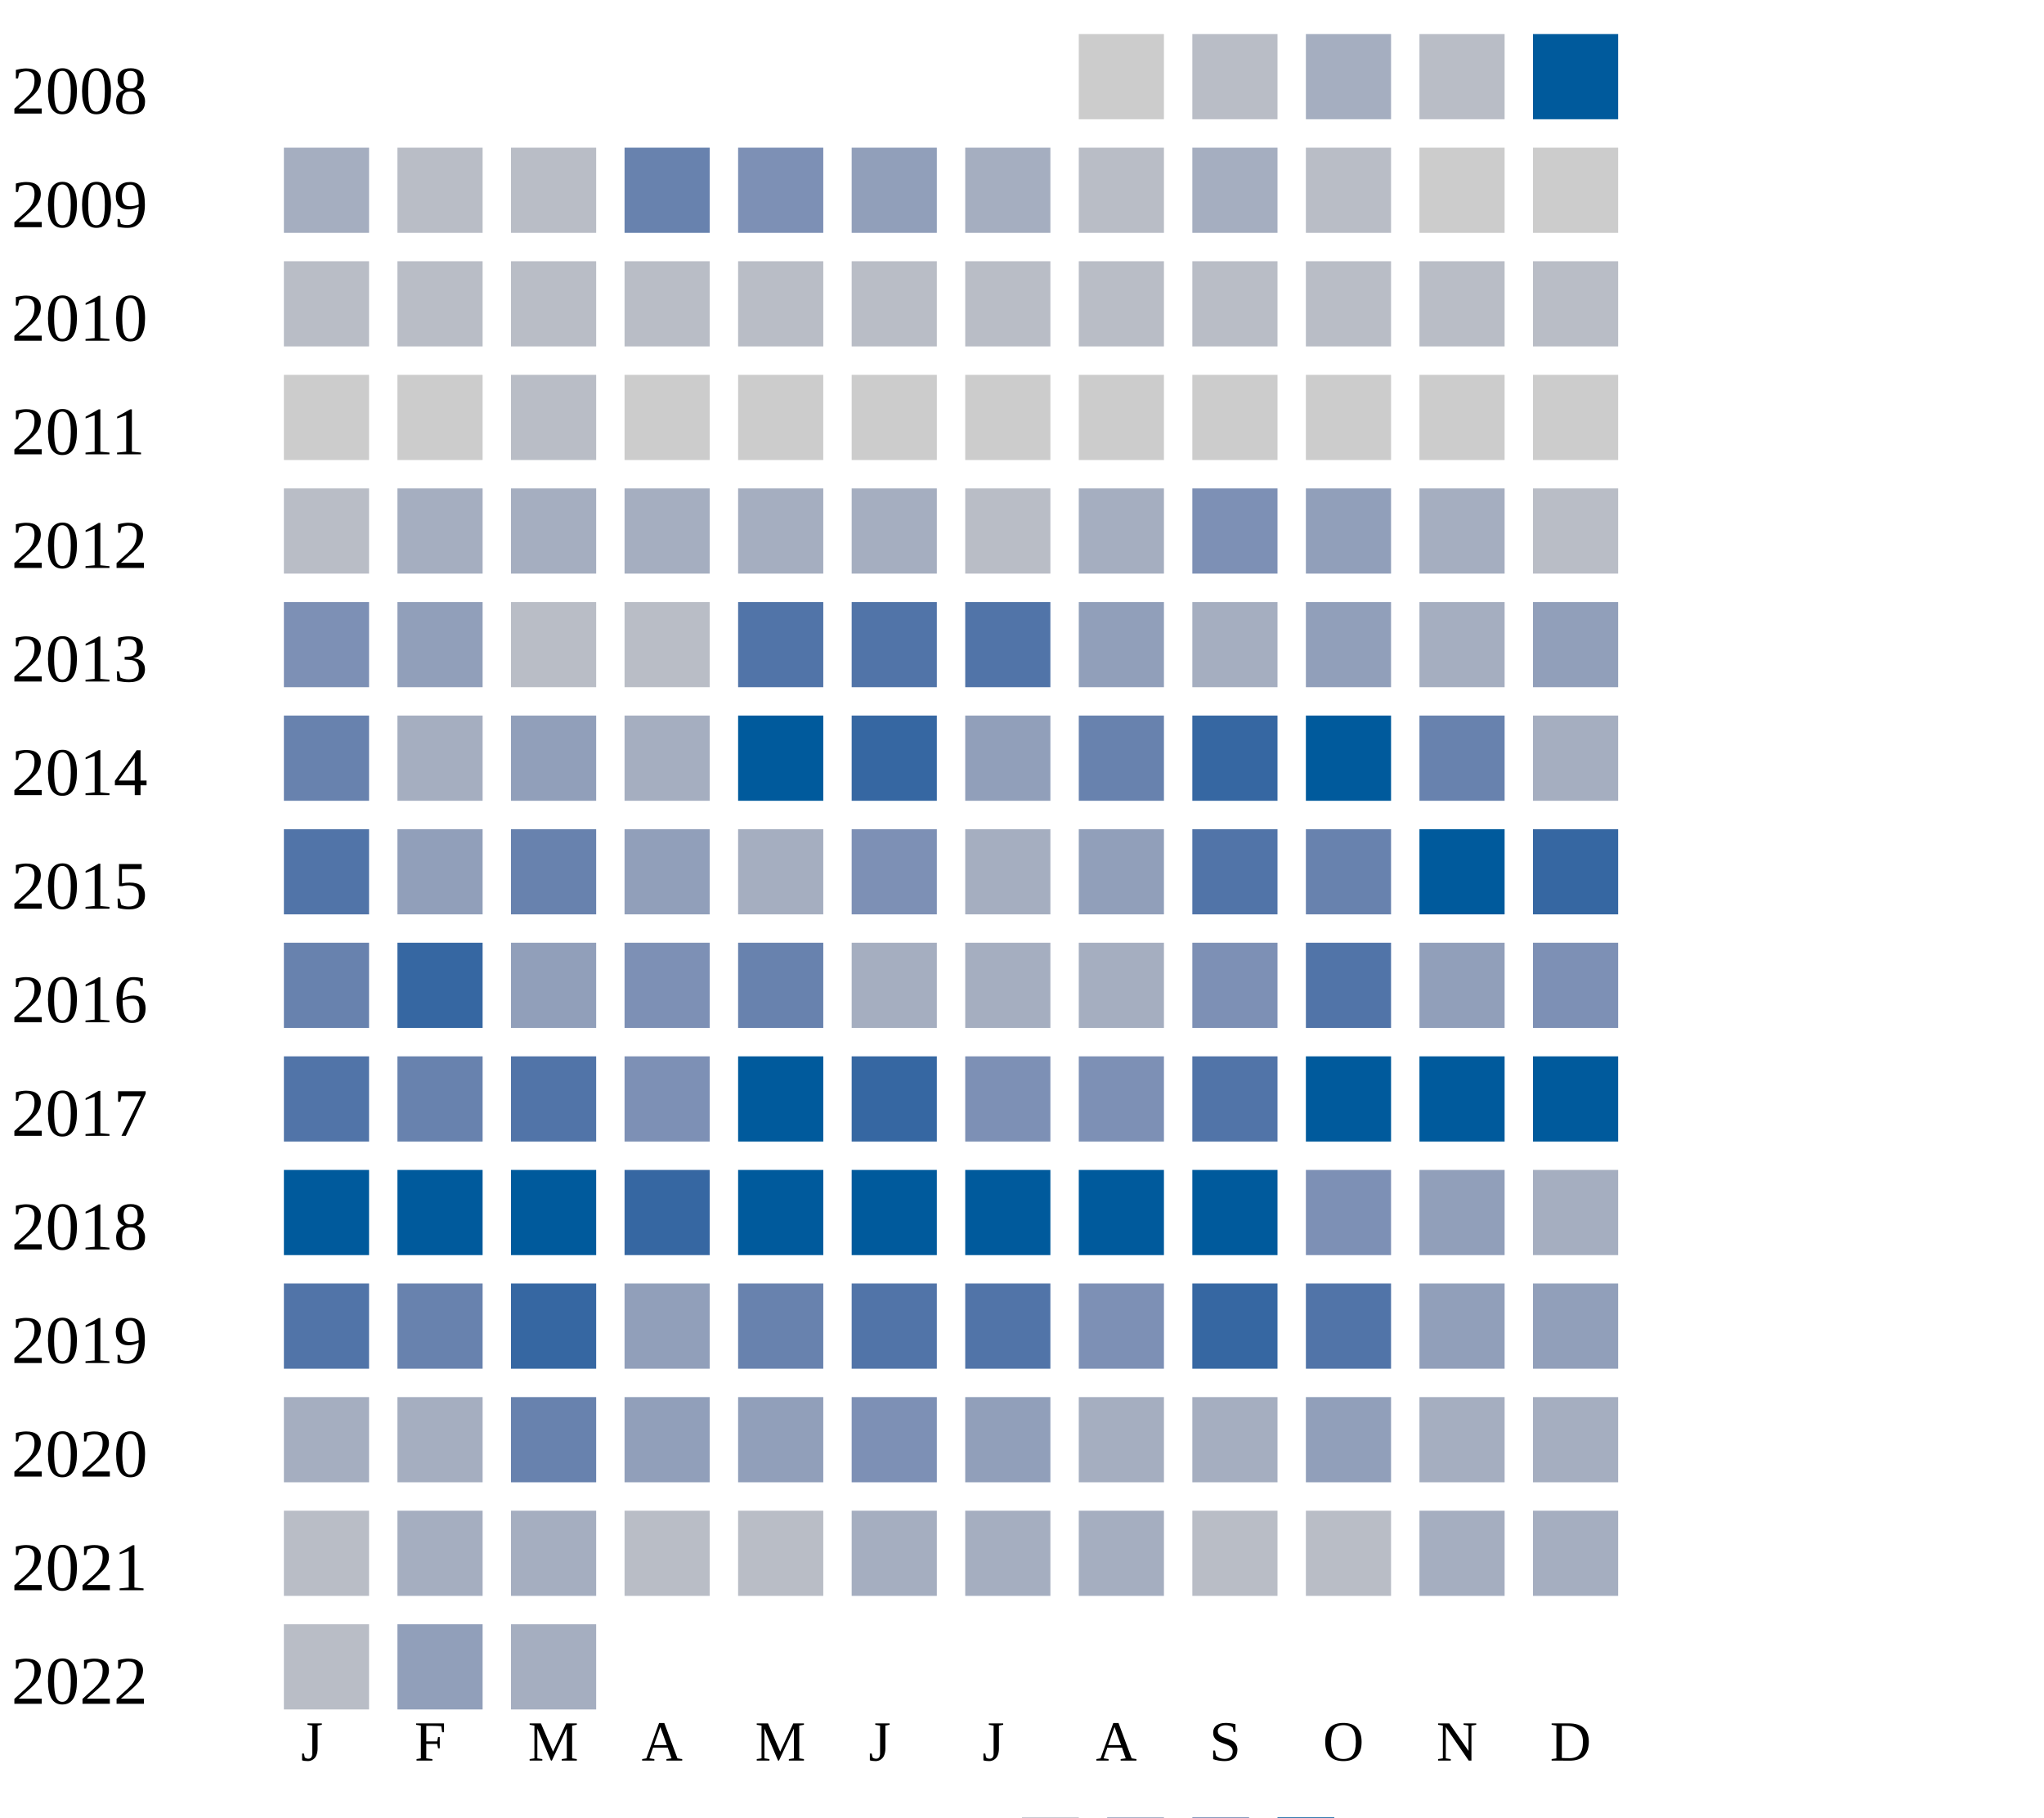
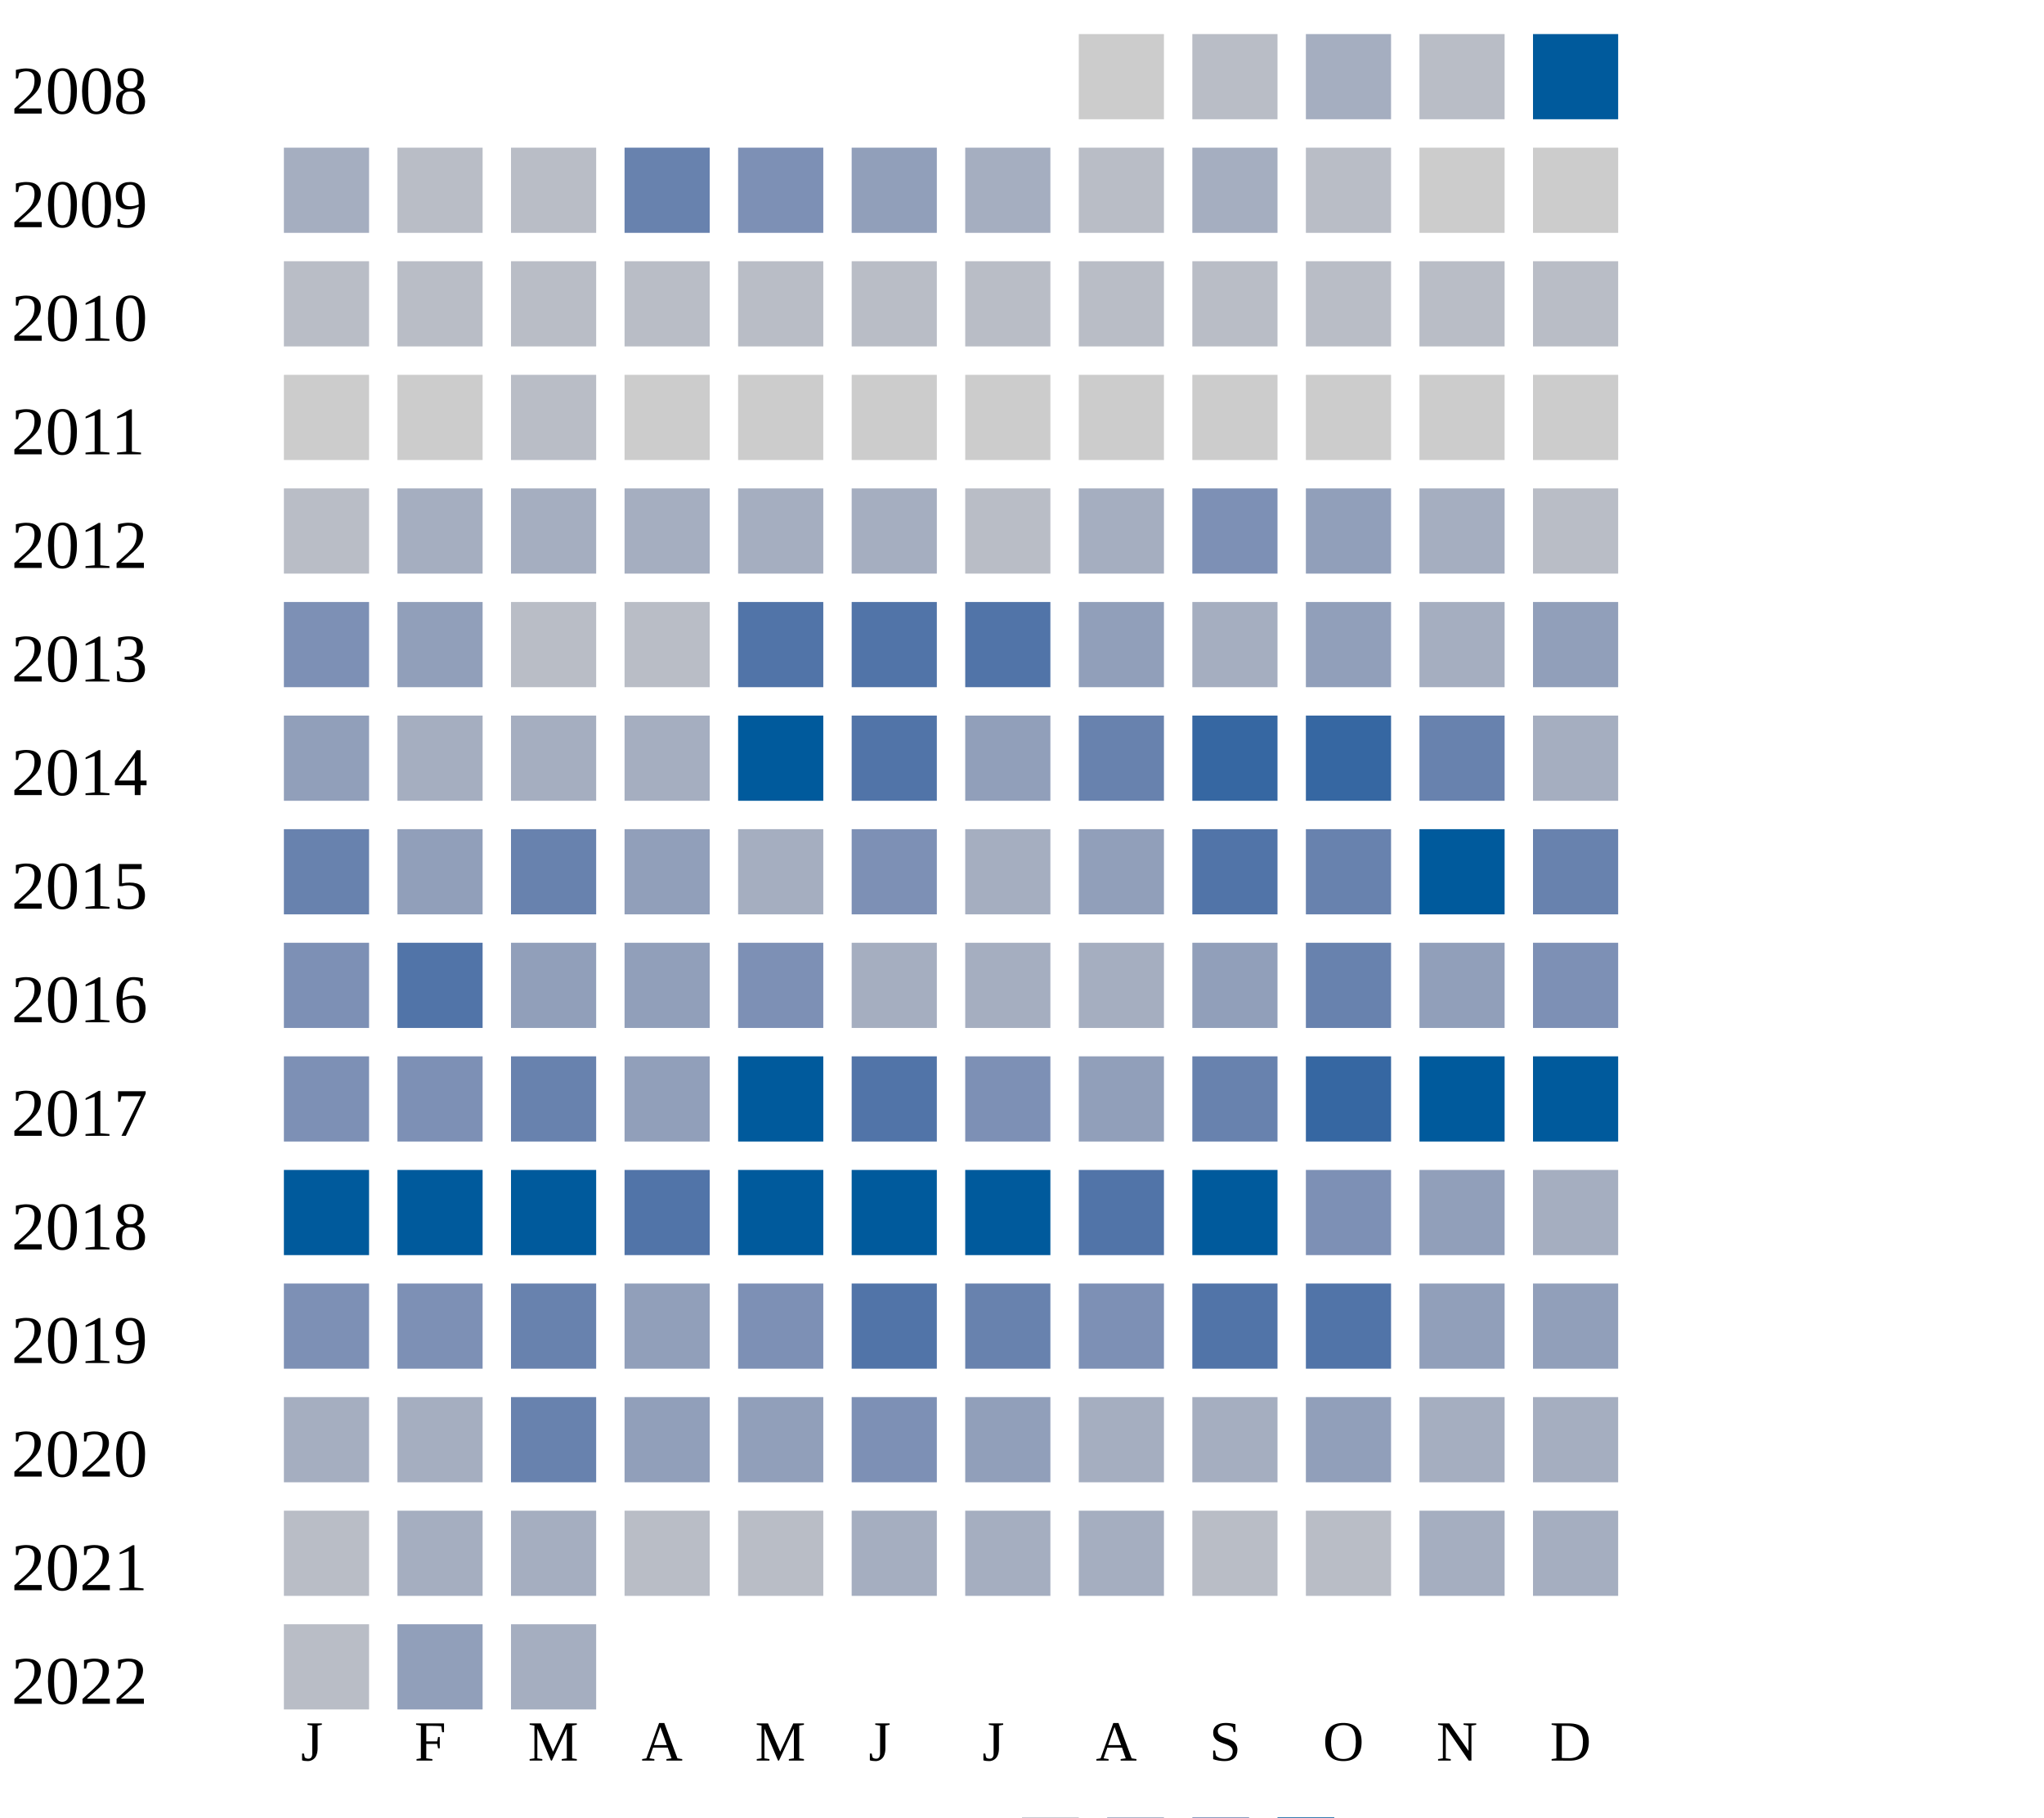
<svg xmlns="http://www.w3.org/2000/svg" width="360" height="320">
  <g transform="translate(0 0)">
    <text x="2" y="20">2008</text>
    <rect x="190" y="6" width="15" height="15" fill="#cccccc" />
    <rect x="210" y="6" width="15" height="15" fill="#b9bdc6" />
    <rect x="230" y="6" width="15" height="15" fill="#a5aec0" />
    <rect x="250" y="6" width="15" height="15" fill="#b9bdc6" />
    <rect x="270" y="6" width="15" height="15" fill="#005a9c" />
  </g>
  <g transform="translate(0 20)">
    <text x="2" y="20">2009</text>
    <rect x="50" y="6" width="15" height="15" fill="#a5aec0" />
    <rect x="70" y="6" width="15" height="15" fill="#b9bdc6" />
    <rect x="90" y="6" width="15" height="15" fill="#b9bdc6" />
    <rect x="110" y="6" width="15" height="15" fill="#6882ae" />
    <rect x="130" y="6" width="15" height="15" fill="#7d90b5" />
    <rect x="150" y="6" width="15" height="15" fill="#919fba" />
    <rect x="170" y="6" width="15" height="15" fill="#a5aec0" />
    <rect x="190" y="6" width="15" height="15" fill="#b9bdc6" />
    <rect x="210" y="6" width="15" height="15" fill="#a5aec0" />
    <rect x="230" y="6" width="15" height="15" fill="#b9bdc6" />
    <rect x="250" y="6" width="15" height="15" fill="#cccccc" />
    <rect x="270" y="6" width="15" height="15" fill="#cccccc" />
  </g>
  <g transform="translate(0 40)">
    <text x="2" y="20">2010</text>
    <rect x="50" y="6" width="15" height="15" fill="#b9bdc6" />
    <rect x="70" y="6" width="15" height="15" fill="#b9bdc6" />
    <rect x="90" y="6" width="15" height="15" fill="#b9bdc6" />
    <rect x="110" y="6" width="15" height="15" fill="#b9bdc6" />
    <rect x="130" y="6" width="15" height="15" fill="#b9bdc6" />
    <rect x="150" y="6" width="15" height="15" fill="#b9bdc6" />
    <rect x="170" y="6" width="15" height="15" fill="#b9bdc6" />
    <rect x="190" y="6" width="15" height="15" fill="#b9bdc6" />
    <rect x="210" y="6" width="15" height="15" fill="#b9bdc6" />
    <rect x="230" y="6" width="15" height="15" fill="#b9bdc6" />
    <rect x="250" y="6" width="15" height="15" fill="#b9bdc6" />
    <rect x="270" y="6" width="15" height="15" fill="#b9bdc6" />
  </g>
  <g transform="translate(0 60)">
    <text x="2" y="20">2011</text>
    <rect x="50" y="6" width="15" height="15" fill="#cccccc" />
    <rect x="70" y="6" width="15" height="15" fill="#cccccc" />
    <rect x="90" y="6" width="15" height="15" fill="#b9bdc6" />
    <rect x="110" y="6" width="15" height="15" fill="#cccccc" />
    <rect x="130" y="6" width="15" height="15" fill="#cccccc" />
    <rect x="150" y="6" width="15" height="15" fill="#cccccc" />
    <rect x="170" y="6" width="15" height="15" fill="#cccccc" />
    <rect x="190" y="6" width="15" height="15" fill="#cccccc" />
    <rect x="210" y="6" width="15" height="15" fill="#cccccc" />
    <rect x="230" y="6" width="15" height="15" fill="#cccccc" />
    <rect x="250" y="6" width="15" height="15" fill="#cccccc" />
    <rect x="270" y="6" width="15" height="15" fill="#cccccc" />
  </g>
  <g transform="translate(0 80)">
    <text x="2" y="20">2012</text>
    <rect x="50" y="6" width="15" height="15" fill="#b9bdc6" />
    <rect x="70" y="6" width="15" height="15" fill="#a5aec0" />
    <rect x="90" y="6" width="15" height="15" fill="#a5aec0" />
    <rect x="110" y="6" width="15" height="15" fill="#a5aec0" />
    <rect x="130" y="6" width="15" height="15" fill="#a5aec0" />
    <rect x="150" y="6" width="15" height="15" fill="#a5aec0" />
    <rect x="170" y="6" width="15" height="15" fill="#b9bdc6" />
    <rect x="190" y="6" width="15" height="15" fill="#a5aec0" />
    <rect x="210" y="6" width="15" height="15" fill="#7d90b5" />
    <rect x="230" y="6" width="15" height="15" fill="#919fba" />
    <rect x="250" y="6" width="15" height="15" fill="#a5aec0" />
    <rect x="270" y="6" width="15" height="15" fill="#b9bdc6" />
  </g>
  <g transform="translate(0 100)">
    <text x="2" y="20">2013</text>
    <rect x="50" y="6" width="15" height="15" fill="#7d90b5" />
    <rect x="70" y="6" width="15" height="15" fill="#919fba" />
    <rect x="90" y="6" width="15" height="15" fill="#b9bdc6" />
    <rect x="110" y="6" width="15" height="15" fill="#b9bdc6" />
    <rect x="130" y="6" width="15" height="15" fill="#5174a8" />
    <rect x="150" y="6" width="15" height="15" fill="#5174a8" />
    <rect x="170" y="6" width="15" height="15" fill="#5174a8" />
    <rect x="190" y="6" width="15" height="15" fill="#919fba" />
    <rect x="210" y="6" width="15" height="15" fill="#a5aec0" />
    <rect x="230" y="6" width="15" height="15" fill="#919fba" />
    <rect x="250" y="6" width="15" height="15" fill="#a5aec0" />
    <rect x="270" y="6" width="15" height="15" fill="#919fba" />
  </g>
  <g transform="translate(0 120)">
    <text x="2" y="20">2014</text>
-     <rect x="50" y="6" width="15" height="15" fill="#6882ae" />
-     <rect x="70" y="6" width="15" height="15" fill="#a5aec0" />
-     <rect x="90" y="6" width="15" height="15" fill="#919fba" />
+     <rect x="50" y="6" width="15" height="15" fill="#919fba" />
+     <rect x="70" y="6" width="15" height="15" fill="#a5aec0" />
+     <rect x="90" y="6" width="15" height="15" fill="#a5aec0" />
    <rect x="110" y="6" width="15" height="15" fill="#a5aec0" />
    <rect x="130" y="6" width="15" height="15" fill="#005a9c" />
-     <rect x="150" y="6" width="15" height="15" fill="#3667a2" />
+     <rect x="150" y="6" width="15" height="15" fill="#5174a8" />
    <rect x="170" y="6" width="15" height="15" fill="#919fba" />
    <rect x="190" y="6" width="15" height="15" fill="#6882ae" />
    <rect x="210" y="6" width="15" height="15" fill="#3667a2" />
-     <rect x="230" y="6" width="15" height="15" fill="#005a9c" />
+     <rect x="230" y="6" width="15" height="15" fill="#3667a2" />
    <rect x="250" y="6" width="15" height="15" fill="#6882ae" />
    <rect x="270" y="6" width="15" height="15" fill="#a5aec0" />
  </g>
  <g transform="translate(0 140)">
    <text x="2" y="20">2015</text>
-     <rect x="50" y="6" width="15" height="15" fill="#5174a8" />
+     <rect x="50" y="6" width="15" height="15" fill="#6882ae" />
    <rect x="70" y="6" width="15" height="15" fill="#919fba" />
    <rect x="90" y="6" width="15" height="15" fill="#6882ae" />
    <rect x="110" y="6" width="15" height="15" fill="#919fba" />
    <rect x="130" y="6" width="15" height="15" fill="#a5aec0" />
    <rect x="150" y="6" width="15" height="15" fill="#7d90b5" />
    <rect x="170" y="6" width="15" height="15" fill="#a5aec0" />
    <rect x="190" y="6" width="15" height="15" fill="#919fba" />
    <rect x="210" y="6" width="15" height="15" fill="#5174a8" />
    <rect x="230" y="6" width="15" height="15" fill="#6882ae" />
    <rect x="250" y="6" width="15" height="15" fill="#005a9c" />
-     <rect x="270" y="6" width="15" height="15" fill="#3667a2" />
+     <rect x="270" y="6" width="15" height="15" fill="#6882ae" />
  </g>
  <g transform="translate(0 160)">
    <text x="2" y="20">2016</text>
-     <rect x="50" y="6" width="15" height="15" fill="#6882ae" />
-     <rect x="70" y="6" width="15" height="15" fill="#3667a2" />
+     <rect x="50" y="6" width="15" height="15" fill="#7d90b5" />
+     <rect x="70" y="6" width="15" height="15" fill="#5174a8" />
    <rect x="90" y="6" width="15" height="15" fill="#919fba" />
-     <rect x="110" y="6" width="15" height="15" fill="#7d90b5" />
-     <rect x="130" y="6" width="15" height="15" fill="#6882ae" />
+     <rect x="110" y="6" width="15" height="15" fill="#919fba" />
+     <rect x="130" y="6" width="15" height="15" fill="#7d90b5" />
    <rect x="150" y="6" width="15" height="15" fill="#a5aec0" />
    <rect x="170" y="6" width="15" height="15" fill="#a5aec0" />
    <rect x="190" y="6" width="15" height="15" fill="#a5aec0" />
-     <rect x="210" y="6" width="15" height="15" fill="#7d90b5" />
-     <rect x="230" y="6" width="15" height="15" fill="#5174a8" />
+     <rect x="210" y="6" width="15" height="15" fill="#919fba" />
+     <rect x="230" y="6" width="15" height="15" fill="#6882ae" />
    <rect x="250" y="6" width="15" height="15" fill="#919fba" />
    <rect x="270" y="6" width="15" height="15" fill="#7d90b5" />
  </g>
  <g transform="translate(0 180)">
    <text x="2" y="20">2017</text>
-     <rect x="50" y="6" width="15" height="15" fill="#5174a8" />
-     <rect x="70" y="6" width="15" height="15" fill="#6882ae" />
-     <rect x="90" y="6" width="15" height="15" fill="#5174a8" />
-     <rect x="110" y="6" width="15" height="15" fill="#7d90b5" />
+     <rect x="50" y="6" width="15" height="15" fill="#7d90b5" />
+     <rect x="70" y="6" width="15" height="15" fill="#7d90b5" />
+     <rect x="90" y="6" width="15" height="15" fill="#6882ae" />
+     <rect x="110" y="6" width="15" height="15" fill="#919fba" />
    <rect x="130" y="6" width="15" height="15" fill="#005a9c" />
-     <rect x="150" y="6" width="15" height="15" fill="#3667a2" />
+     <rect x="150" y="6" width="15" height="15" fill="#5174a8" />
    <rect x="170" y="6" width="15" height="15" fill="#7d90b5" />
-     <rect x="190" y="6" width="15" height="15" fill="#7d90b5" />
-     <rect x="210" y="6" width="15" height="15" fill="#5174a8" />
-     <rect x="230" y="6" width="15" height="15" fill="#005a9c" />
+     <rect x="190" y="6" width="15" height="15" fill="#919fba" />
+     <rect x="210" y="6" width="15" height="15" fill="#6882ae" />
+     <rect x="230" y="6" width="15" height="15" fill="#3667a2" />
    <rect x="250" y="6" width="15" height="15" fill="#005a9c" />
    <rect x="270" y="6" width="15" height="15" fill="#005a9c" />
  </g>
  <g transform="translate(0 200)">
    <text x="2" y="20">2018</text>
    <rect x="50" y="6" width="15" height="15" fill="#005a9c" />
    <rect x="70" y="6" width="15" height="15" fill="#005a9c" />
    <rect x="90" y="6" width="15" height="15" fill="#005a9c" />
-     <rect x="110" y="6" width="15" height="15" fill="#3667a2" />
+     <rect x="110" y="6" width="15" height="15" fill="#5174a8" />
    <rect x="130" y="6" width="15" height="15" fill="#005a9c" />
    <rect x="150" y="6" width="15" height="15" fill="#005a9c" />
    <rect x="170" y="6" width="15" height="15" fill="#005a9c" />
-     <rect x="190" y="6" width="15" height="15" fill="#005a9c" />
+     <rect x="190" y="6" width="15" height="15" fill="#5174a8" />
    <rect x="210" y="6" width="15" height="15" fill="#005a9c" />
    <rect x="230" y="6" width="15" height="15" fill="#7d90b5" />
    <rect x="250" y="6" width="15" height="15" fill="#919fba" />
    <rect x="270" y="6" width="15" height="15" fill="#a5aec0" />
  </g>
  <g transform="translate(0 220)">
    <text x="2" y="20">2019</text>
-     <rect x="50" y="6" width="15" height="15" fill="#5174a8" />
-     <rect x="70" y="6" width="15" height="15" fill="#6882ae" />
-     <rect x="90" y="6" width="15" height="15" fill="#3667a2" />
-     <rect x="110" y="6" width="15" height="15" fill="#919fba" />
-     <rect x="130" y="6" width="15" height="15" fill="#6882ae" />
-     <rect x="150" y="6" width="15" height="15" fill="#5174a8" />
-     <rect x="170" y="6" width="15" height="15" fill="#5174a8" />
+     <rect x="50" y="6" width="15" height="15" fill="#7d90b5" />
+     <rect x="70" y="6" width="15" height="15" fill="#7d90b5" />
+     <rect x="90" y="6" width="15" height="15" fill="#6882ae" />
+     <rect x="110" y="6" width="15" height="15" fill="#919fba" />
+     <rect x="130" y="6" width="15" height="15" fill="#7d90b5" />
+     <rect x="150" y="6" width="15" height="15" fill="#5174a8" />
+     <rect x="170" y="6" width="15" height="15" fill="#6882ae" />
    <rect x="190" y="6" width="15" height="15" fill="#7d90b5" />
-     <rect x="210" y="6" width="15" height="15" fill="#3667a2" />
+     <rect x="210" y="6" width="15" height="15" fill="#5174a8" />
    <rect x="230" y="6" width="15" height="15" fill="#5174a8" />
    <rect x="250" y="6" width="15" height="15" fill="#919fba" />
    <rect x="270" y="6" width="15" height="15" fill="#919fba" />
  </g>
  <g transform="translate(0 240)">
    <text x="2" y="20">2020</text>
    <rect x="50" y="6" width="15" height="15" fill="#a5aec0" />
    <rect x="70" y="6" width="15" height="15" fill="#a5aec0" />
    <rect x="90" y="6" width="15" height="15" fill="#6882ae" />
    <rect x="110" y="6" width="15" height="15" fill="#919fba" />
    <rect x="130" y="6" width="15" height="15" fill="#919fba" />
    <rect x="150" y="6" width="15" height="15" fill="#7d90b5" />
    <rect x="170" y="6" width="15" height="15" fill="#919fba" />
    <rect x="190" y="6" width="15" height="15" fill="#a5aec0" />
    <rect x="210" y="6" width="15" height="15" fill="#a5aec0" />
    <rect x="230" y="6" width="15" height="15" fill="#919fba" />
    <rect x="250" y="6" width="15" height="15" fill="#a5aec0" />
    <rect x="270" y="6" width="15" height="15" fill="#a5aec0" />
  </g>
  <g transform="translate(0 260)">
    <text x="2" y="20">2021</text>
    <rect x="50" y="6" width="15" height="15" fill="#b9bdc6" />
    <rect x="70" y="6" width="15" height="15" fill="#a5aec0" />
    <rect x="90" y="6" width="15" height="15" fill="#a5aec0" />
    <rect x="110" y="6" width="15" height="15" fill="#b9bdc6" />
    <rect x="130" y="6" width="15" height="15" fill="#b9bdc6" />
    <rect x="150" y="6" width="15" height="15" fill="#a5aec0" />
    <rect x="170" y="6" width="15" height="15" fill="#a5aec0" />
    <rect x="190" y="6" width="15" height="15" fill="#a5aec0" />
    <rect x="210" y="6" width="15" height="15" fill="#b9bdc6" />
    <rect x="230" y="6" width="15" height="15" fill="#b9bdc6" />
    <rect x="250" y="6" width="15" height="15" fill="#a5aec0" />
    <rect x="270" y="6" width="15" height="15" fill="#a5aec0" />
  </g>
  <g transform="translate(0 280)">
    <text x="2" y="20">2022</text>
    <rect x="50" y="6" width="15" height="15" fill="#b9bdc6" />
    <rect x="70" y="6" width="15" height="15" fill="#919fba" />
    <rect x="90" y="6" width="15" height="15" fill="#a5aec0" />
  </g>
  <text style="font-size: 10px; text-align: center" x="53" y="310">J</text>
  <text style="font-size: 10px; text-align: center" x="73" y="310">F</text>
  <text style="font-size: 10px; text-align: center" x="93" y="310">M</text>
  <text style="font-size: 10px; text-align: center" x="113" y="310">A</text>
  <text style="font-size: 10px; text-align: center" x="133" y="310">M</text>
  <text style="font-size: 10px; text-align: center" x="153" y="310">J</text>
  <text style="font-size: 10px; text-align: center" x="173" y="310">J</text>
  <text style="font-size: 10px; text-align: center" x="193" y="310">A</text>
  <text style="font-size: 10px; text-align: center" x="213" y="310">S</text>
  <text style="font-size: 10px; text-align: center" x="233" y="310">O</text>
  <text style="font-size: 10px; text-align: center" x="253" y="310">N</text>
  <text style="font-size: 10px; text-align: center" x="273" y="310">D</text>
  <text style="font-size: 10px;" x="155" y="329">Less</text>
  <rect fill="#b9bdc6" width="10" height="10" x="180" y="320" />
  <rect fill="#919fba" width="10" height="10" x="195" y="320" />
  <rect fill="#6882ae" width="10" height="10" x="210" y="320" />
  <rect fill="#005a9c" width="10" height="10" x="225" y="320" />
  <text x="240" y="329" style="font-size: 10px;">More</text>
</svg>
